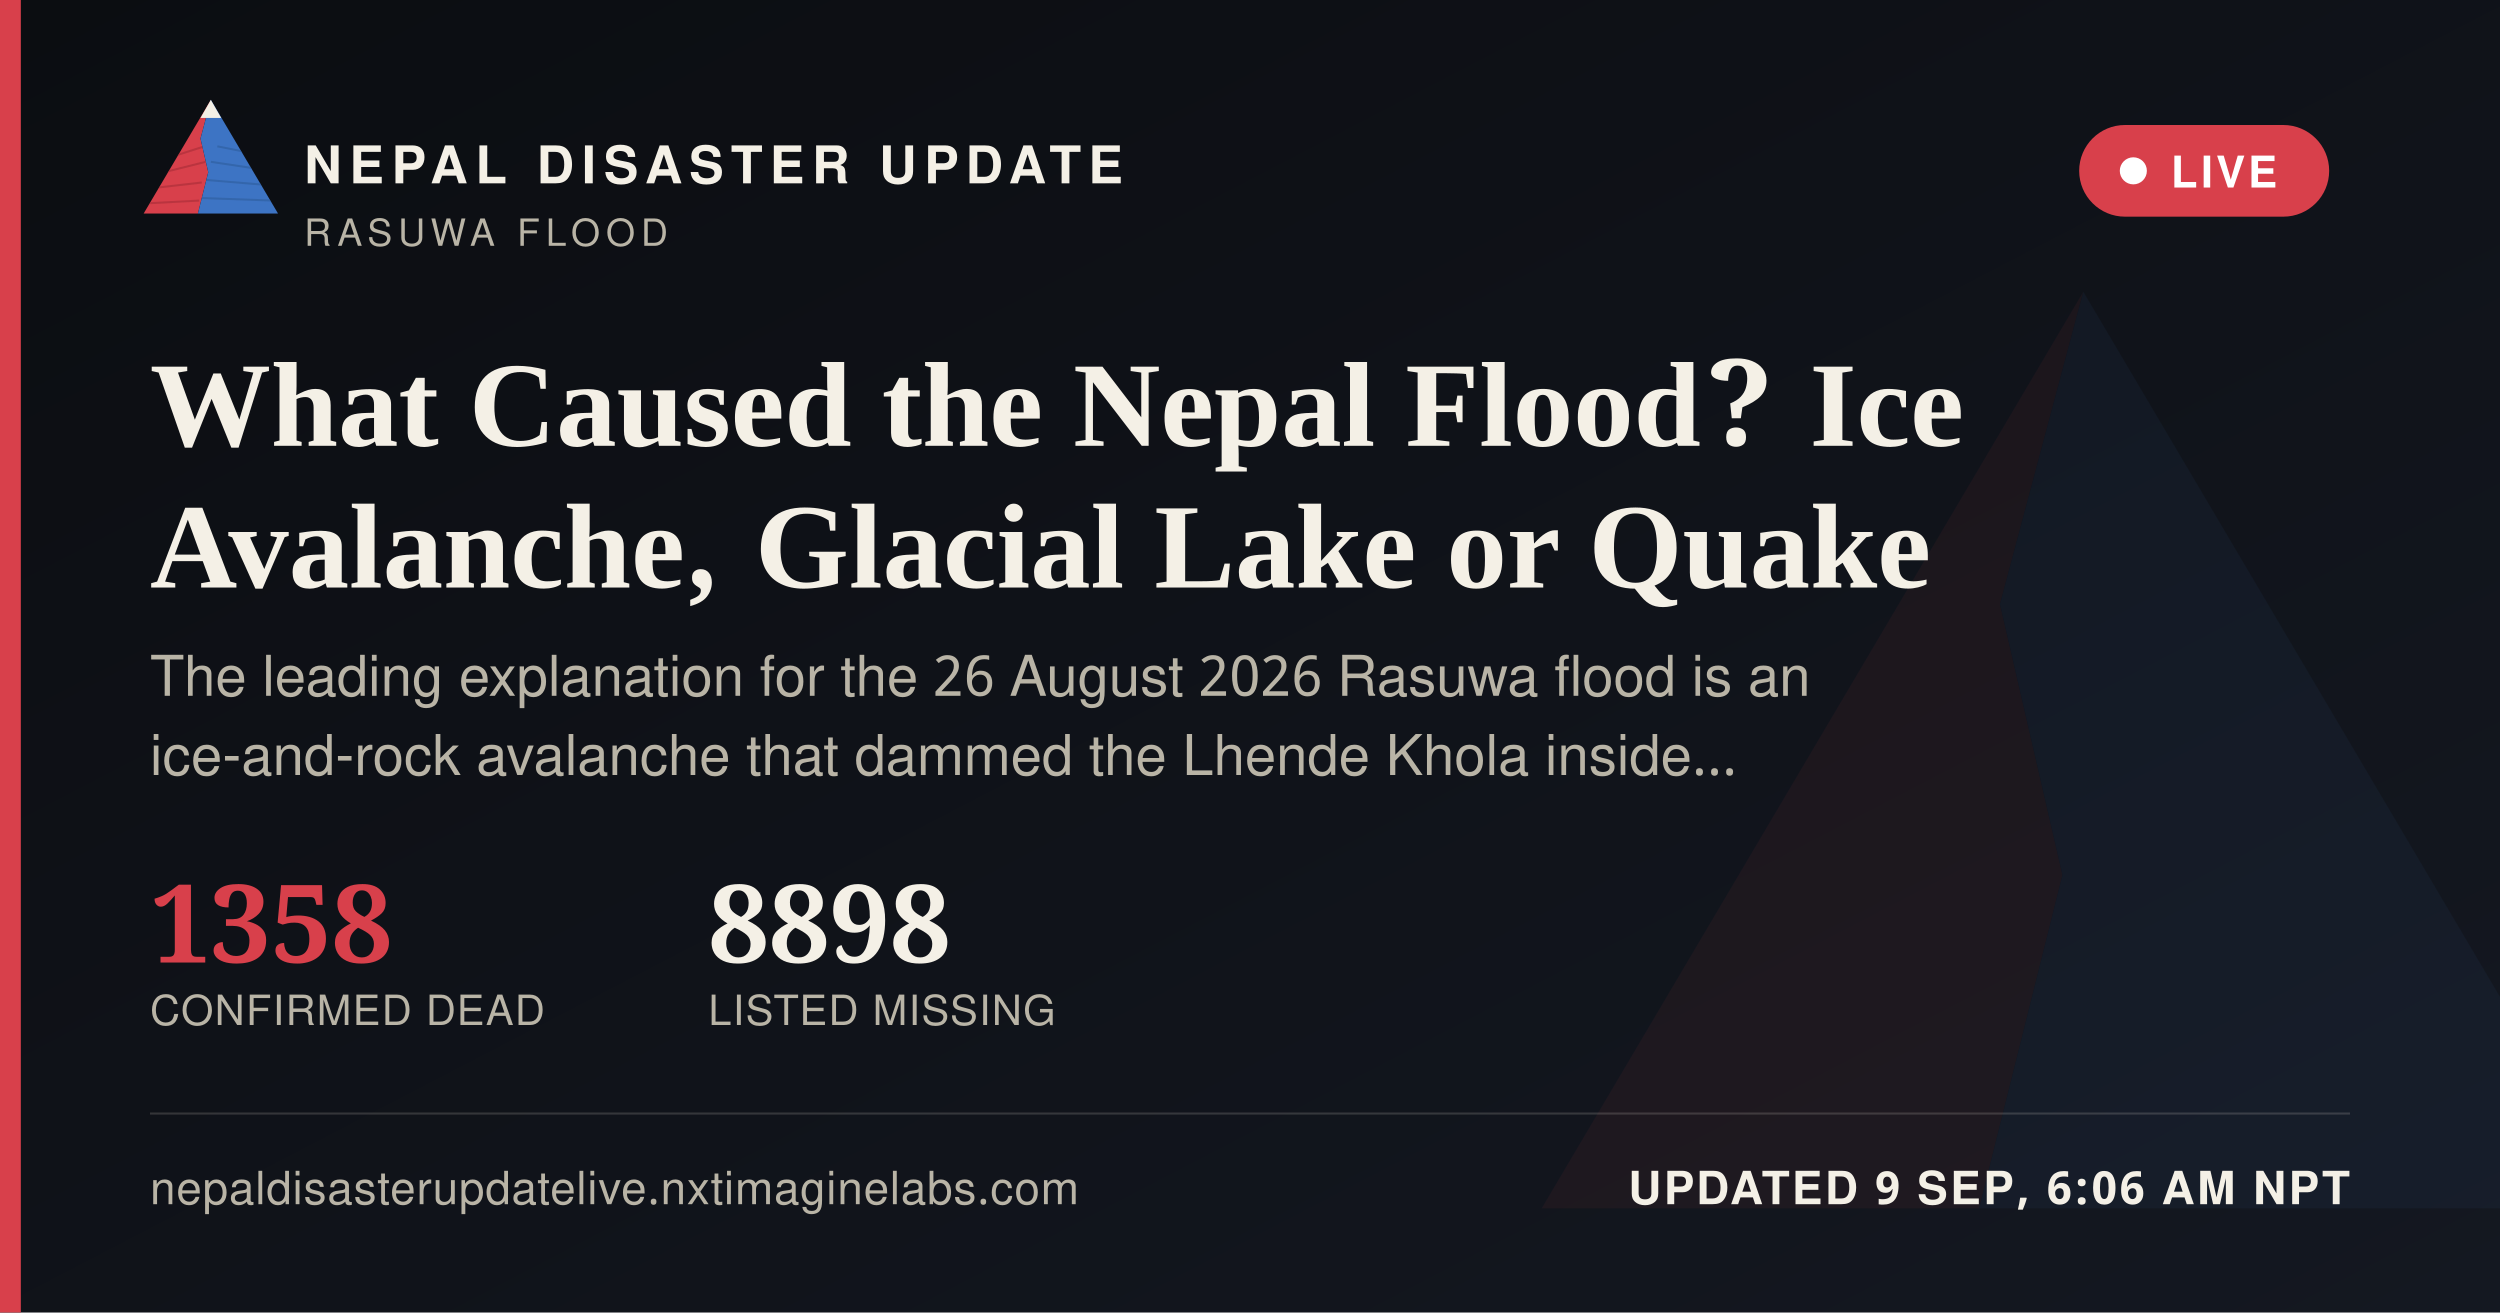
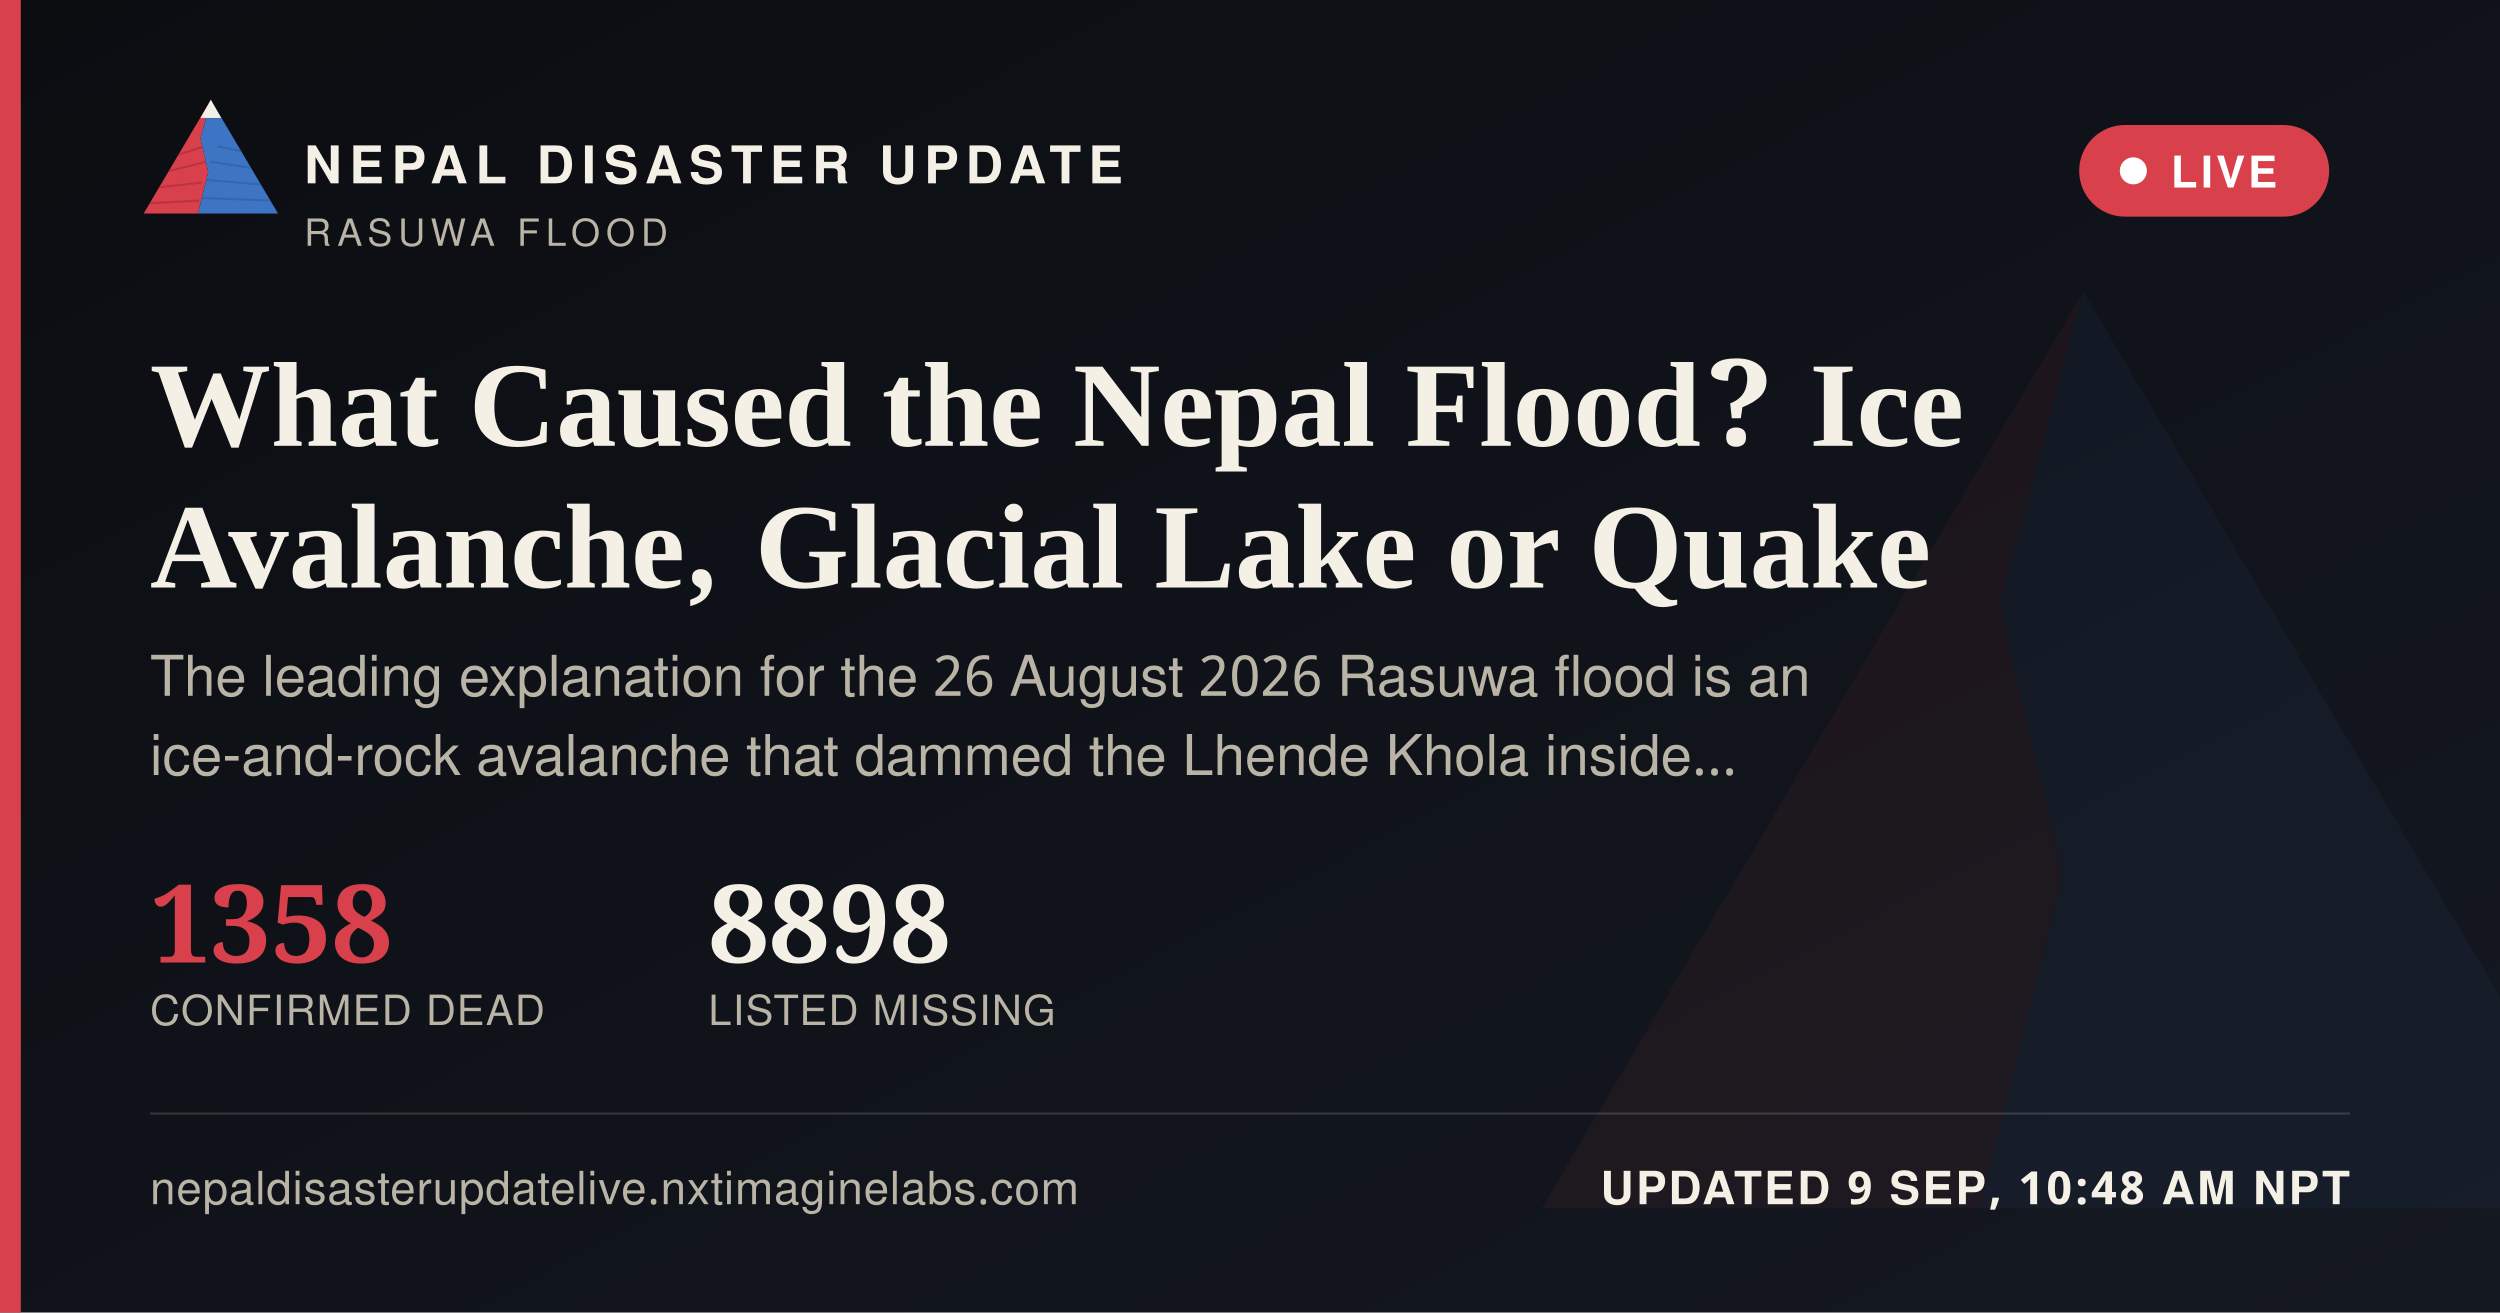
<svg xmlns="http://www.w3.org/2000/svg" width="1200" height="630" viewBox="0 0 1200 630">
  <defs>
    <linearGradient id="ogbg" x1="0" y1="0" x2="1" y2="1">
      <stop offset="0" stop-color="#0B0D11" />
      <stop offset="1" stop-color="#141821" />
    </linearGradient>
  </defs>
  <rect width="1200" height="630" fill="url(#ogbg)" />
  <g transform="translate(700,60) scale(5)" opacity="0.06">
    <polygon points="60,16 52,46 58,72 50,104 8,104" fill="#D8404B" />
    <polygon points="60,16 112,104 50,104 58,72 52,46" fill="#3D74C4" />
  </g>
  <rect x="0" y="0" width="10" height="630" fill="#D8404B" />
  <g transform="translate(64,38) scale(0.62)">
    <g>
      <defs>
        <clipPath id="ogLc">
          <polygon points="60,16 52,46 58,72 50,104 8,104" />
        </clipPath>
        <clipPath id="ogRc">
          <polygon points="60,16 112,104 50,104 58,72 52,46" />
        </clipPath>
      </defs>
      <polygon points="60,16 52,46 58,72 50,104 8,104" fill="#D8404B" />
      <g clip-path="url(#ogLc)" stroke="#A32A34" stroke-width="1.6" fill="none" opacity="0.55">
        <path d="M30,60 L55,52" />
        <path d="M24,72 L56,64" />
        <path d="M18,84 L53,80" />
        <path d="M13,96 L51,94" />
      </g>
      <polygon points="60,16 112,104 50,104 58,72 52,46" fill="#3D74C4" />
      <g clip-path="url(#ogRc)" stroke="#2A5793" stroke-width="1.6" fill="none" opacity="0.5">
        <path d="M65,52 L95,58" />
        <path d="M60,64 L100,70" />
        <path d="M56,78 L104,82" />
        <path d="M52,92 L108,94" />
      </g>
      <polygon points="60,16 52,30 68,30" fill="#F4F0E6" />
    </g>
  </g>
  <text x="146" y="88" font-family="'Public Sans', 'Noto Sans Devanagari', 'Helvetica Neue', Helvetica, Arial, sans-serif" font-size="25" font-weight="800" letter-spacing="3.6" fill="#F4F0E6">NEPAL DISASTER UPDATE</text>
  <text x="146" y="118" font-family="'Public Sans', 'Noto Sans Devanagari', 'Helvetica Neue', Helvetica, Arial, sans-serif" font-size="18" letter-spacing="2.8" fill="#B9B4A6">RASUWA FLOOD</text>
  <g>
    <rect x="998" y="60" width="120" height="44" rx="22" fill="#D8404B" stroke="none" />
    <circle cx="1024" cy="82" r="6.5" fill="#FFFFFF" />
    <text x="1042" y="90" font-family="'Public Sans', 'Noto Sans Devanagari', 'Helvetica Neue', Helvetica, Arial, sans-serif" font-size="21" font-weight="700" letter-spacing="1.6" fill="#FFFFFF">LIVE</text>
  </g>
  <text x="72" y="214" font-family="Newsreader, 'Noto Serif Devanagari', Georgia, 'Times New Roman', serif" font-size="58" font-weight="600" fill="#F4F0E6">What Caused the Nepal Flood? Ice</text>
  <text x="72" y="282" font-family="Newsreader, 'Noto Serif Devanagari', Georgia, 'Times New Roman', serif" font-size="58" font-weight="600" fill="#F4F0E6">Avalanche, Glacial Lake or Quake</text>
  <text x="72" y="334" font-family="'Public Sans', 'Noto Sans Devanagari', 'Helvetica Neue', Helvetica, Arial, sans-serif" font-size="27" fill="#B9B4A6">The leading explanation for the 26 August 2026 Rasuwa flood is an</text>
  <text x="72" y="372" font-family="'Public Sans', 'Noto Sans Devanagari', 'Helvetica Neue', Helvetica, Arial, sans-serif" font-size="27" fill="#B9B4A6">ice-and-rock avalanche that dammed the Lhende Khola inside…</text>
  <g transform="translate(72,462)">
    <text x="0" y="0" font-family="Newsreader, 'Noto Serif Devanagari', Georgia, 'Times New Roman', serif" font-size="52" font-weight="600" fill="#D8404B">1358</text>
    <text x="0" y="30" font-family="'Public Sans', 'Noto Sans Devanagari', 'Helvetica Neue', Helvetica, Arial, sans-serif" font-size="20" letter-spacing="0.6" fill="#B9B4A6">CONFIRMED DEAD</text>
    <text x="268" y="0" font-family="Newsreader, 'Noto Serif Devanagari', Georgia, 'Times New Roman', serif" font-size="52" font-weight="600" fill="#F4F0E6">8898</text>
    <text x="268" y="30" font-family="'Public Sans', 'Noto Sans Devanagari', 'Helvetica Neue', Helvetica, Arial, sans-serif" font-size="20" letter-spacing="0.6" fill="#B9B4A6">LISTED MISSING</text>
  </g>
  <rect x="72" y="534" width="1056" height="1" fill="rgba(244,240,230,0.16)" />
  <text x="72" y="578" font-family="'Public Sans', 'Noto Sans Devanagari', 'Helvetica Neue', Helvetica, Arial, sans-serif" font-size="22" fill="#B9B4A6" letter-spacing="0.4">nepaldisasterupdatelive.nxtimaginelabs.com</text>
-   <text x="1128" y="578" text-anchor="end" font-family="'Public Sans', 'Noto Sans Devanagari', 'Helvetica Neue', Helvetica, Arial, sans-serif" font-size="22" font-weight="700" letter-spacing="1.2" fill="#F4F0E6">UPDATED 9 SEP, 6:06 AM NPT</text>
+   <text x="1128" y="578" text-anchor="end" font-family="'Public Sans', 'Noto Sans Devanagari', 'Helvetica Neue', Helvetica, Arial, sans-serif" font-size="22" font-weight="700" letter-spacing="1.2" fill="#F4F0E6">UPDATED 9 SEP, 10:48 AM NPT</text>
</svg>
